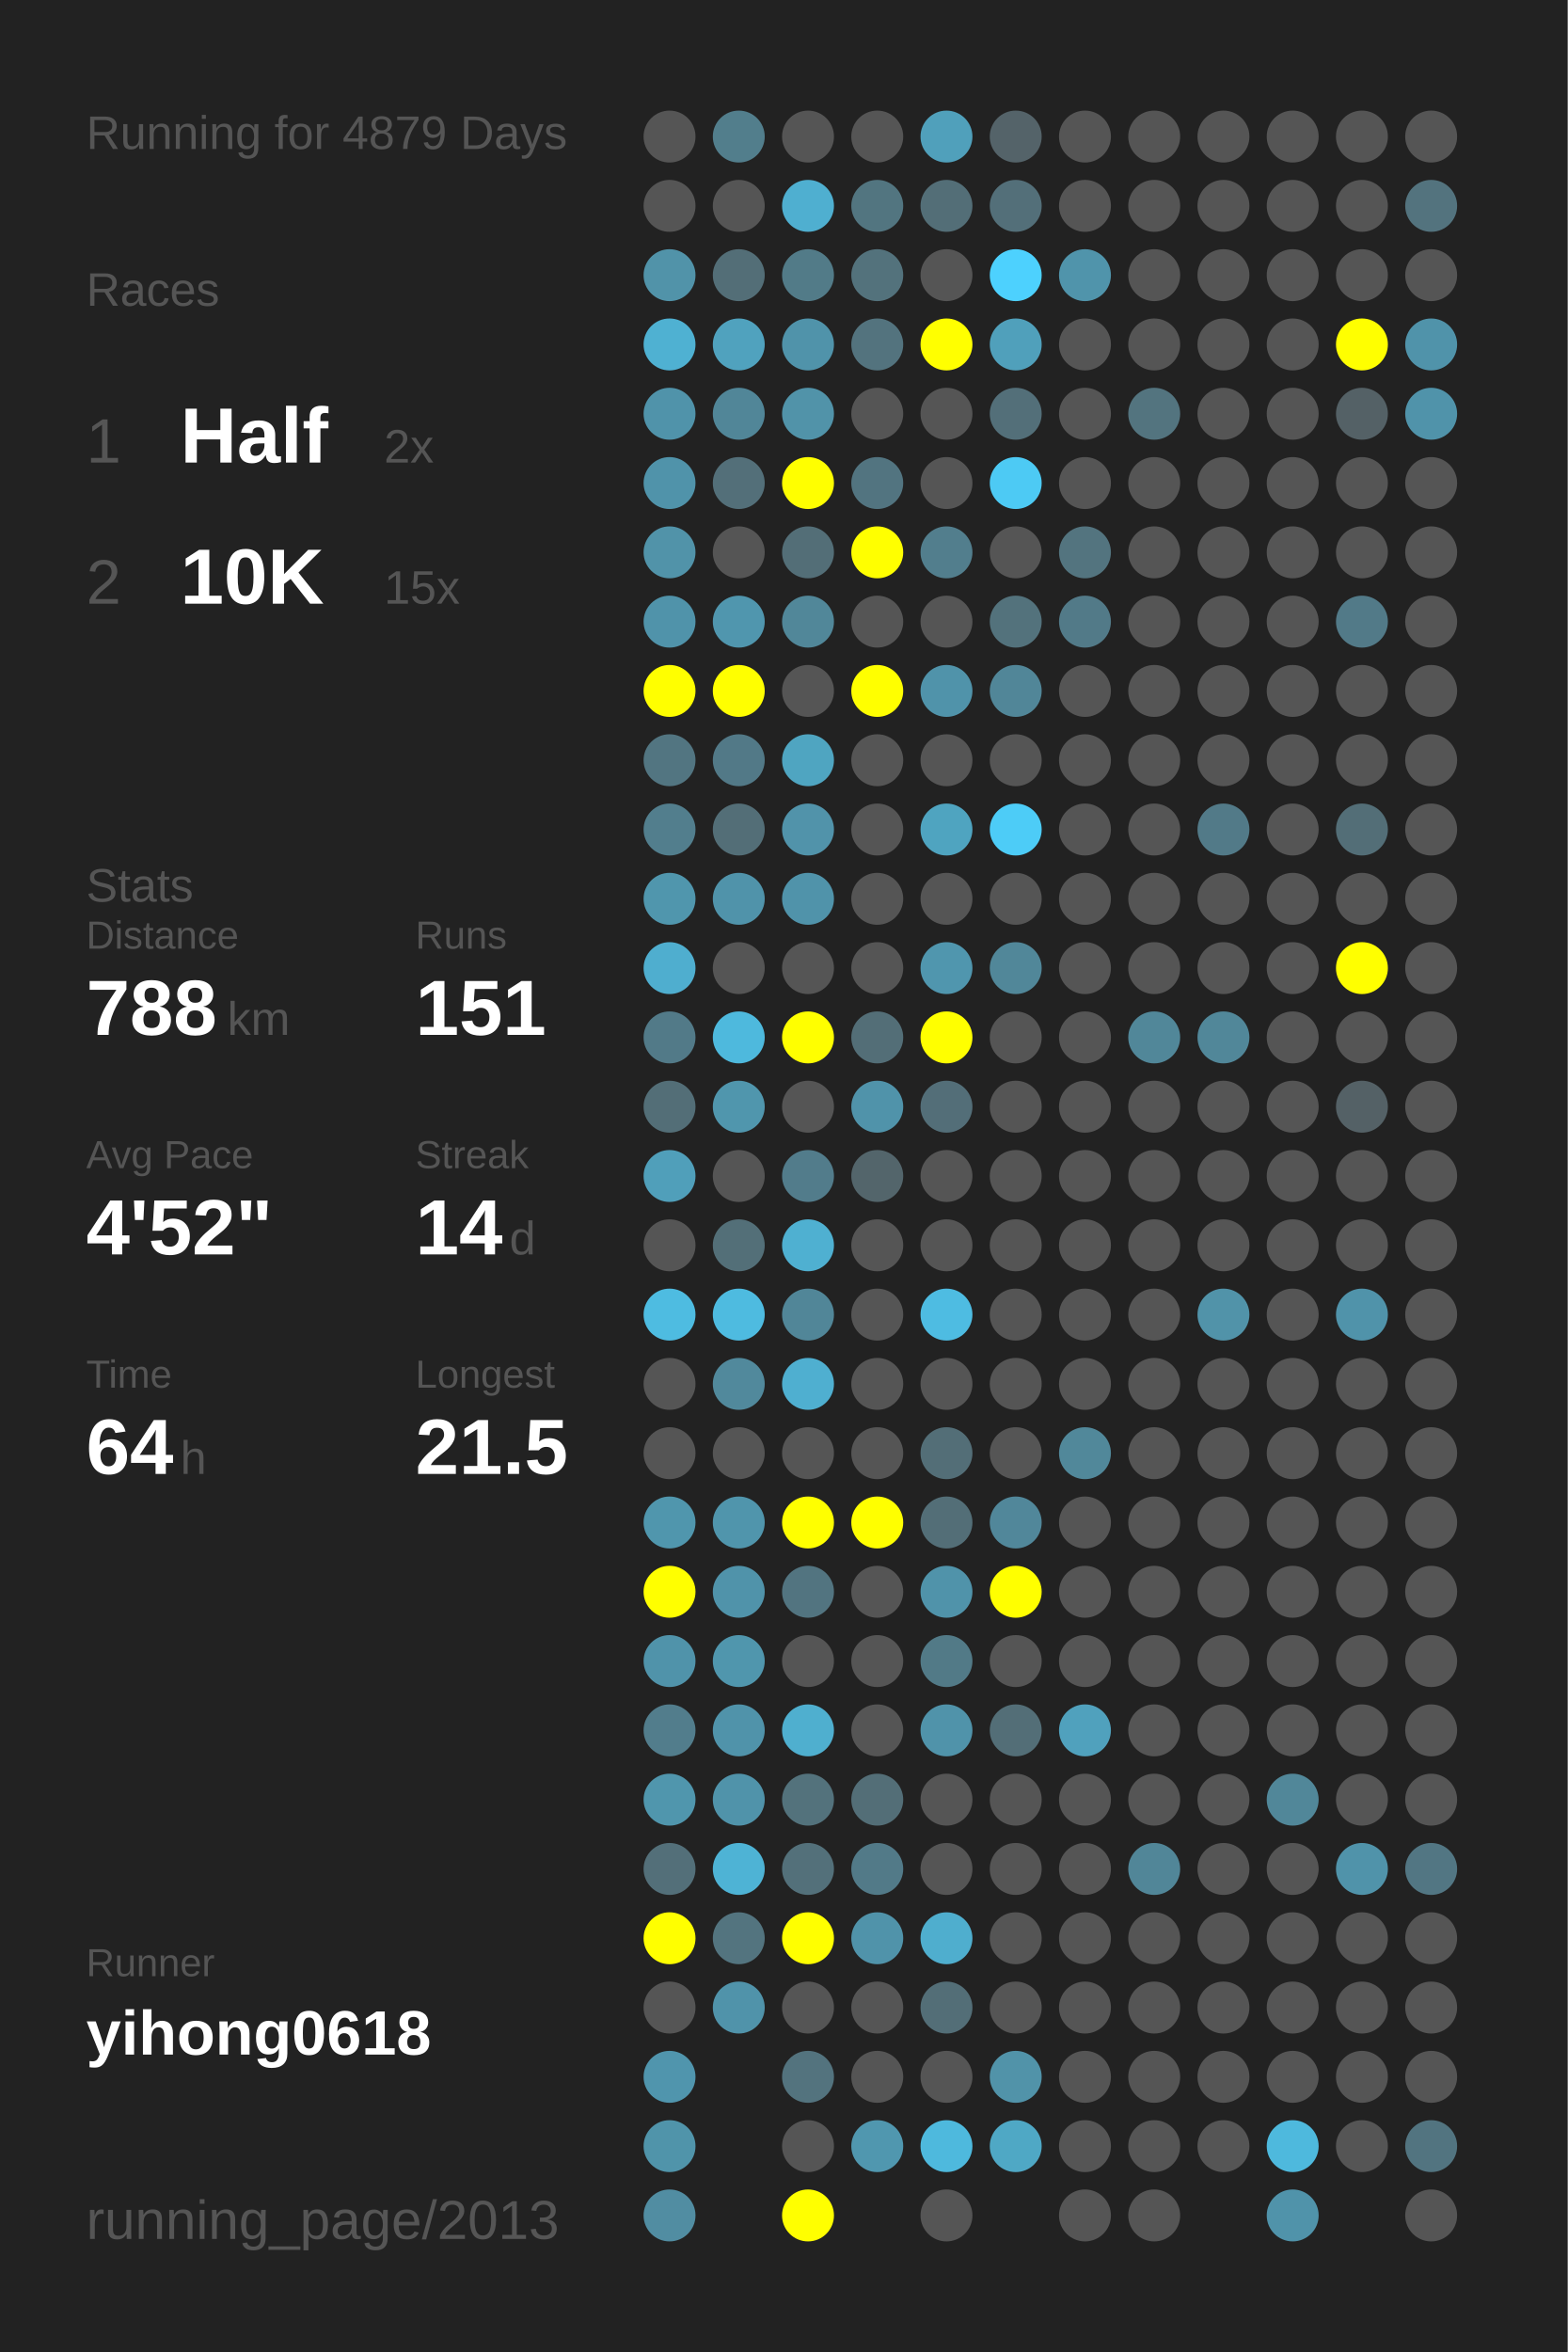
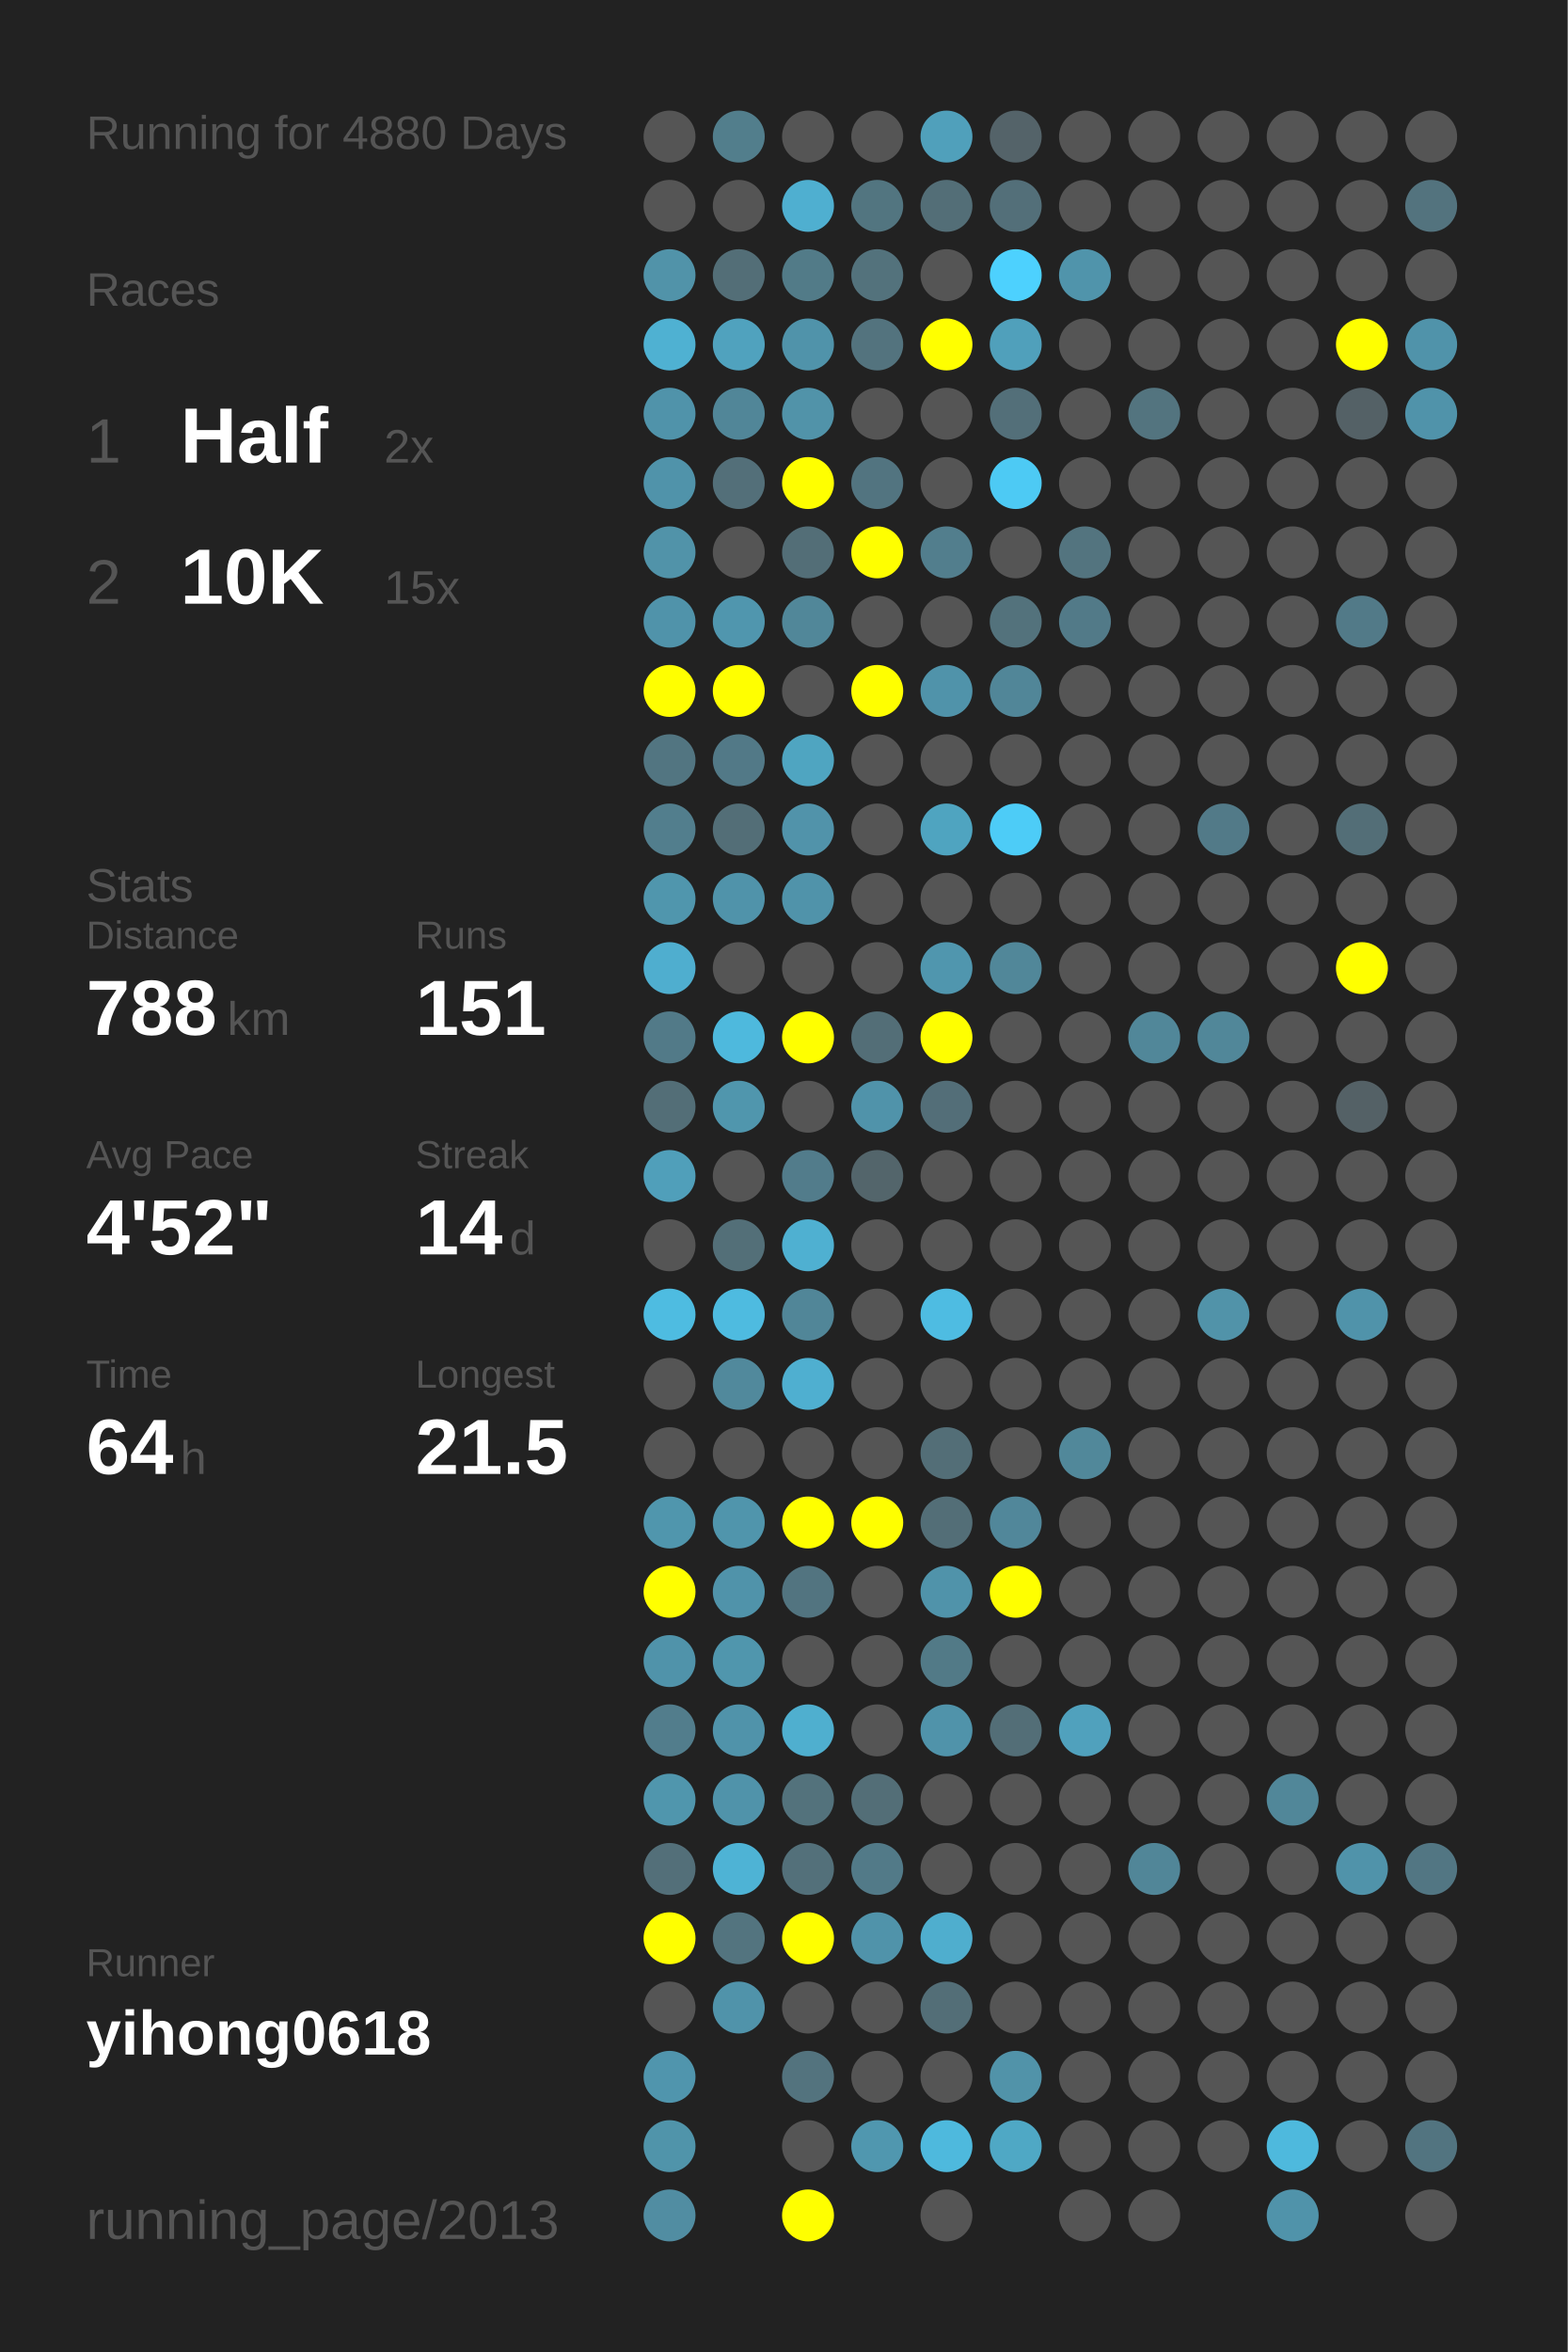
<svg xmlns="http://www.w3.org/2000/svg" baseProfile="full" height="300mm" version="1.1" viewBox="0,0,200,300" width="200mm">
  <defs />
  <rect fill="#222222" height="300" width="200" x="0" y="0" />
-   <text fill="#555555" style="font-size:6px; font-family:Arial;" x="11" y="19">Running for 4879 Days</text>
+   <text fill="#555555" style="font-size:6px; font-family:Arial;" x="11" y="19">Running for 4880 Days</text>
  <text fill="#555555" style="font-size:6px; font-family:Arial;" x="11" y="39">Races</text>
  <text fill="#555555" style="font-size:8px; font-family:Arial;" x="11" y="59">1</text>
  <text fill="#FFFFFF" style="font-size:10px; font-family:Arial; font-weight:bold;" x="23" y="59">Half</text>
  <text fill="#555555" style="font-size:6px; font-family:Arial;" x="49" y="59">2x</text>
  <text fill="#555555" style="font-size:8px; font-family:Arial;" x="11" y="77">2</text>
  <text fill="#FFFFFF" style="font-size:10px; font-family:Arial; font-weight:bold;" x="23" y="77">10K</text>
  <text fill="#555555" style="font-size:6px; font-family:Arial;" x="49" y="77">15x</text>
  <text fill="#555555" style="font-size:6px; font-family:Arial;" x="11" y="115">Stats</text>
  <text fill="#555555" style="font-size:5px; font-family:Arial;" x="11" y="121">Distance</text>
  <text fill="#FFFFFF" style="font-size:10px; font-family:Arial; font-weight:bold;" x="11" y="132">788</text>
  <text fill="#555555" style="font-size:6px; font-family:Arial;" x="29" y="132">km</text>
  <text fill="#555555" style="font-size:5px; font-family:Arial;" x="53" y="121">Runs</text>
  <text fill="#FFFFFF" style="font-size:10px; font-family:Arial; font-weight:bold;" x="53" y="132">151</text>
  <text fill="#555555" style="font-size:5px; font-family:Arial;" x="11" y="149">Avg Pace</text>
  <text fill="#FFFFFF" style="font-size:10px; font-family:Arial; font-weight:bold;" x="11" y="160">4'52"</text>
  <text fill="#555555" style="font-size:5px; font-family:Arial;" x="53" y="149">Streak</text>
  <text fill="#FFFFFF" style="font-size:10px; font-family:Arial; font-weight:bold;" x="53" y="160">14</text>
  <text fill="#555555" style="font-size:6px; font-family:Arial;" x="65" y="160">d</text>
  <text fill="#555555" style="font-size:5px; font-family:Arial;" x="11" y="177">Time</text>
  <text fill="#FFFFFF" style="font-size:10px; font-family:Arial; font-weight:bold;" x="11" y="188">64</text>
  <text fill="#555555" style="font-size:6px; font-family:Arial;" x="23" y="188">h</text>
  <text fill="#555555" style="font-size:5px; font-family:Arial;" x="53" y="177">Longest</text>
  <text fill="#FFFFFF" style="font-size:10px; font-family:Arial; font-weight:bold;" x="53" y="188">21.5</text>
  <text fill="#555555" style="font-size:5px; font-family:Arial;" x="11" y="252.065">Runner</text>
  <text fill="#FFFFFF" style="font-size:8px; font-family:Arial; font-weight:bold;" x="11" y="262.065">yihong0618</text>
  <text fill="#555555" style="font-size:7px; font-family:Arial;" x="11" y="285.581">running_page/2013</text>
  <circle cx="85.417" cy="17.419" fill="#555555" r="3.312" />
  <circle cx="85.417" cy="26.258" fill="#555555" r="3.312" />
  <circle cx="85.417" cy="35.097" fill="#5193a9" r="3.312" />
  <circle cx="85.417" cy="43.935" fill="#4fb1d2" r="3.312" />
  <circle cx="85.417" cy="52.774" fill="#5093aa" r="3.312" />
  <circle cx="85.417" cy="61.613" fill="#5093aa" r="3.312" />
  <circle cx="85.417" cy="70.452" fill="#5193a9" r="3.312" />
  <circle cx="85.417" cy="79.29" fill="#5093aa" r="3.312" />
  <circle cx="85.417" cy="88.129" fill="#FFFF00" r="3.312" />
  <circle cx="85.417" cy="96.968" fill="#527581" r="3.312" />
  <circle cx="85.417" cy="105.806" fill="#527e8d" r="3.312" />
  <circle cx="85.417" cy="114.645" fill="#5096ad" r="3.312" />
  <circle cx="85.417" cy="123.484" fill="#4faecf" r="3.312" />
  <circle cx="85.417" cy="132.323" fill="#527a88" r="3.312" />
  <circle cx="85.417" cy="141.161" fill="#536e77" r="3.312" />
  <circle cx="85.417" cy="150" fill="#509fba" r="3.312" />
  <circle cx="85.417" cy="158.839" fill="#555555" r="3.312" />
  <circle cx="85.417" cy="167.677" fill="#4ebce1" r="3.312" />
  <circle cx="85.417" cy="176.516" fill="#555555" r="3.312" />
  <circle cx="85.417" cy="185.355" fill="#555555" r="3.312" />
  <circle cx="85.417" cy="194.194" fill="#5096ad" r="3.312" />
  <circle cx="85.417" cy="203.032" fill="#FFFF00" r="3.312" />
  <circle cx="85.417" cy="211.871" fill="#5093aa" r="3.312" />
  <circle cx="85.417" cy="220.71" fill="#527d8c" r="3.312" />
  <circle cx="85.417" cy="229.548" fill="#5096ad" r="3.312" />
  <circle cx="85.417" cy="238.387" fill="#536f79" r="3.312" />
  <circle cx="85.417" cy="247.226" fill="#FFFF00" r="3.312" />
  <circle cx="85.417" cy="256.065" fill="#555555" r="3.312" />
  <circle cx="85.417" cy="264.903" fill="#5095ad" r="3.312" />
  <circle cx="85.417" cy="273.742" fill="#5094aa" r="3.312" />
  <circle cx="85.417" cy="282.581" fill="#518da2" r="3.312" />
  <circle cx="94.25" cy="17.419" fill="#527e8c" r="3.312" />
  <circle cx="94.25" cy="26.258" fill="#555555" r="3.312" />
  <circle cx="94.25" cy="35.097" fill="#536e77" r="3.312" />
  <circle cx="94.25" cy="43.935" fill="#50a2be" r="3.312" />
  <circle cx="94.25" cy="52.774" fill="#518698" r="3.312" />
  <circle cx="94.25" cy="61.613" fill="#536f79" r="3.312" />
  <circle cx="94.25" cy="70.452" fill="#555555" r="3.312" />
  <circle cx="94.25" cy="79.29" fill="#5096ae" r="3.312" />
  <circle cx="94.25" cy="88.129" fill="#FFFF00" r="3.312" />
  <circle cx="94.25" cy="96.968" fill="#527987" r="3.312" />
  <circle cx="94.25" cy="105.806" fill="#536e77" r="3.312" />
  <circle cx="94.25" cy="114.645" fill="#5093aa" r="3.312" />
  <circle cx="94.25" cy="123.484" fill="#555555" r="3.312" />
  <circle cx="94.25" cy="132.323" fill="#4eb9dd" r="3.312" />
  <circle cx="94.25" cy="141.161" fill="#5096ad" r="3.312" />
  <circle cx="94.25" cy="150" fill="#555555" r="3.312" />
  <circle cx="94.25" cy="158.839" fill="#536f78" r="3.312" />
  <circle cx="94.25" cy="167.677" fill="#4ebbe0" r="3.312" />
  <circle cx="94.25" cy="176.516" fill="#51899c" r="3.312" />
  <circle cx="94.25" cy="185.355" fill="#555555" r="3.312" />
  <circle cx="94.25" cy="194.194" fill="#5095ac" r="3.312" />
  <circle cx="94.25" cy="203.032" fill="#5093aa" r="3.312" />
  <circle cx="94.25" cy="211.871" fill="#5096ad" r="3.312" />
  <circle cx="94.25" cy="220.71" fill="#5093aa" r="3.312" />
  <circle cx="94.25" cy="229.548" fill="#5093aa" r="3.312" />
  <circle cx="94.25" cy="238.387" fill="#4eb3d5" r="3.312" />
  <circle cx="94.25" cy="247.226" fill="#53747f" r="3.312" />
  <circle cx="94.25" cy="256.065" fill="#5093aa" r="3.312" />
  <circle cx="103.083" cy="17.419" fill="#555555" r="3.312" />
  <circle cx="103.083" cy="26.258" fill="#4fafd0" r="3.312" />
  <circle cx="103.083" cy="35.097" fill="#527b88" r="3.312" />
  <circle cx="103.083" cy="43.935" fill="#5093aa" r="3.312" />
  <circle cx="103.083" cy="52.774" fill="#5193a9" r="3.312" />
  <circle cx="103.083" cy="61.613" fill="#FFFF00" r="3.312" />
  <circle cx="103.083" cy="70.452" fill="#536e77" r="3.312" />
  <circle cx="103.083" cy="79.29" fill="#518799" r="3.312" />
  <circle cx="103.083" cy="88.129" fill="#555555" r="3.312" />
  <circle cx="103.083" cy="96.968" fill="#4fa5c1" r="3.312" />
  <circle cx="103.083" cy="105.806" fill="#5193aa" r="3.312" />
  <circle cx="103.083" cy="114.645" fill="#5093aa" r="3.312" />
  <circle cx="103.083" cy="123.484" fill="#555555" r="3.312" />
  <circle cx="103.083" cy="132.323" fill="#FFFF00" r="3.312" />
  <circle cx="103.083" cy="141.161" fill="#555555" r="3.312" />
  <circle cx="103.083" cy="150" fill="#527c8b" r="3.312" />
  <circle cx="103.083" cy="158.839" fill="#4fb0d1" r="3.312" />
  <circle cx="103.083" cy="167.677" fill="#518698" r="3.312" />
  <circle cx="103.083" cy="176.516" fill="#4fafd0" r="3.312" />
  <circle cx="103.083" cy="185.355" fill="#555555" r="3.312" />
  <circle cx="103.083" cy="194.194" fill="#FFFF00" r="3.312" />
  <circle cx="103.083" cy="203.032" fill="#527480" r="3.312" />
  <circle cx="103.083" cy="211.871" fill="#555555" r="3.312" />
  <circle cx="103.083" cy="220.71" fill="#4fafcf" r="3.312" />
  <circle cx="103.083" cy="229.548" fill="#53727c" r="3.312" />
  <circle cx="103.083" cy="238.387" fill="#53707a" r="3.312" />
  <circle cx="103.083" cy="247.226" fill="#FFFF00" r="3.312" />
  <circle cx="103.083" cy="256.065" fill="#555555" r="3.312" />
  <circle cx="103.083" cy="264.903" fill="#53737e" r="3.312" />
  <circle cx="103.083" cy="273.742" fill="#555555" r="3.312" />
  <circle cx="103.083" cy="282.581" fill="#FFFF00" r="3.312" />
  <circle cx="111.917" cy="17.419" fill="#555555" r="3.312" />
  <circle cx="111.917" cy="26.258" fill="#527580" r="3.312" />
  <circle cx="111.917" cy="35.097" fill="#53727c" r="3.312" />
  <circle cx="111.917" cy="43.935" fill="#53737e" r="3.312" />
  <circle cx="111.917" cy="52.774" fill="#555555" r="3.312" />
  <circle cx="111.917" cy="61.613" fill="#527480" r="3.312" />
  <circle cx="111.917" cy="70.452" fill="#FFFF00" r="3.312" />
  <circle cx="111.917" cy="79.29" fill="#555555" r="3.312" />
  <circle cx="111.917" cy="88.129" fill="#FFFF00" r="3.312" />
  <circle cx="111.917" cy="96.968" fill="#555555" r="3.312" />
  <circle cx="111.917" cy="105.806" fill="#555555" r="3.312" />
  <circle cx="111.917" cy="114.645" fill="#555555" r="3.312" />
  <circle cx="111.917" cy="123.484" fill="#555555" r="3.312" />
  <circle cx="111.917" cy="132.323" fill="#536e77" r="3.312" />
  <circle cx="111.917" cy="141.161" fill="#5093aa" r="3.312" />
  <circle cx="111.917" cy="150" fill="#53656b" r="3.312" />
  <circle cx="111.917" cy="158.839" fill="#555555" r="3.312" />
  <circle cx="111.917" cy="167.677" fill="#555555" r="3.312" />
  <circle cx="111.917" cy="176.516" fill="#555555" r="3.312" />
  <circle cx="111.917" cy="185.355" fill="#555555" r="3.312" />
  <circle cx="111.917" cy="194.194" fill="#FFFF00" r="3.312" />
  <circle cx="111.917" cy="203.032" fill="#555555" r="3.312" />
  <circle cx="111.917" cy="211.871" fill="#555555" r="3.312" />
  <circle cx="111.917" cy="220.71" fill="#555555" r="3.312" />
  <circle cx="111.917" cy="229.548" fill="#536e77" r="3.312" />
  <circle cx="111.917" cy="238.387" fill="#527a88" r="3.312" />
  <circle cx="111.917" cy="247.226" fill="#5093aa" r="3.312" />
  <circle cx="111.917" cy="256.065" fill="#555555" r="3.312" />
  <circle cx="111.917" cy="264.903" fill="#555555" r="3.312" />
  <circle cx="111.917" cy="273.742" fill="#5097af" r="3.312" />
  <circle cx="120.75" cy="17.419" fill="#50a0bb" r="3.312" />
  <circle cx="120.75" cy="26.258" fill="#536e77" r="3.312" />
  <circle cx="120.75" cy="35.097" fill="#555555" r="3.312" />
  <circle cx="120.75" cy="43.935" fill="#FFFF00" r="3.312" />
  <circle cx="120.75" cy="52.774" fill="#555555" r="3.312" />
  <circle cx="120.75" cy="61.613" fill="#555555" r="3.312" />
  <circle cx="120.75" cy="70.452" fill="#527e8d" r="3.312" />
  <circle cx="120.75" cy="79.29" fill="#555555" r="3.312" />
  <circle cx="120.75" cy="88.129" fill="#5093aa" r="3.312" />
  <circle cx="120.75" cy="96.968" fill="#555555" r="3.312" />
  <circle cx="120.75" cy="105.806" fill="#4fa4c0" r="3.312" />
  <circle cx="120.75" cy="114.645" fill="#555555" r="3.312" />
  <circle cx="120.75" cy="123.484" fill="#5096ae" r="3.312" />
  <circle cx="120.75" cy="132.323" fill="#FFFF00" r="3.312" />
  <circle cx="120.75" cy="141.161" fill="#536e78" r="3.312" />
  <circle cx="120.75" cy="150" fill="#555555" r="3.312" />
  <circle cx="120.75" cy="158.839" fill="#555555" r="3.312" />
  <circle cx="120.75" cy="167.677" fill="#4ebce2" r="3.312" />
  <circle cx="120.75" cy="176.516" fill="#555555" r="3.312" />
  <circle cx="120.75" cy="185.355" fill="#536e77" r="3.312" />
  <circle cx="120.75" cy="194.194" fill="#536e77" r="3.312" />
  <circle cx="120.75" cy="203.032" fill="#5093aa" r="3.312" />
  <circle cx="120.75" cy="211.871" fill="#527a87" r="3.312" />
  <circle cx="120.75" cy="220.71" fill="#5093aa" r="3.312" />
  <circle cx="120.75" cy="229.548" fill="#555555" r="3.312" />
  <circle cx="120.75" cy="238.387" fill="#555555" r="3.312" />
  <circle cx="120.75" cy="247.226" fill="#4faece" r="3.312" />
  <circle cx="120.75" cy="256.065" fill="#536e77" r="3.312" />
  <circle cx="120.75" cy="264.903" fill="#555555" r="3.312" />
  <circle cx="120.75" cy="273.742" fill="#4eb9dd" r="3.312" />
  <circle cx="120.75" cy="282.581" fill="#555555" r="3.312" />
  <circle cx="129.583" cy="17.419" fill="#546369" r="3.312" />
  <circle cx="129.583" cy="26.258" fill="#536f79" r="3.312" />
  <circle cx="129.583" cy="35.097" fill="#4dd1fe" r="3.312" />
  <circle cx="129.583" cy="43.935" fill="#50a0bb" r="3.312" />
  <circle cx="129.583" cy="52.774" fill="#536f79" r="3.312" />
  <circle cx="129.583" cy="61.613" fill="#4dcaf4" r="3.312" />
  <circle cx="129.583" cy="70.452" fill="#555555" r="3.312" />
  <circle cx="129.583" cy="79.29" fill="#53727c" r="3.312" />
  <circle cx="129.583" cy="88.129" fill="#518698" r="3.312" />
  <circle cx="129.583" cy="96.968" fill="#555555" r="3.312" />
  <circle cx="129.583" cy="105.806" fill="#4dccf7" r="3.312" />
  <circle cx="129.583" cy="114.645" fill="#555555" r="3.312" />
  <circle cx="129.583" cy="123.484" fill="#518799" r="3.312" />
  <circle cx="129.583" cy="132.323" fill="#555555" r="3.312" />
  <circle cx="129.583" cy="141.161" fill="#555555" r="3.312" />
  <circle cx="129.583" cy="150" fill="#555555" r="3.312" />
  <circle cx="129.583" cy="158.839" fill="#555555" r="3.312" />
  <circle cx="129.583" cy="167.677" fill="#555555" r="3.312" />
  <circle cx="129.583" cy="176.516" fill="#555555" r="3.312" />
  <circle cx="129.583" cy="185.355" fill="#555555" r="3.312" />
  <circle cx="129.583" cy="194.194" fill="#51879a" r="3.312" />
  <circle cx="129.583" cy="203.032" fill="#FFFF00" r="3.312" />
  <circle cx="129.583" cy="211.871" fill="#555555" r="3.312" />
  <circle cx="129.583" cy="220.71" fill="#536e77" r="3.312" />
  <circle cx="129.583" cy="229.548" fill="#555555" r="3.312" />
  <circle cx="129.583" cy="238.387" fill="#555555" r="3.312" />
  <circle cx="129.583" cy="247.226" fill="#555555" r="3.312" />
  <circle cx="129.583" cy="256.065" fill="#555555" r="3.312" />
  <circle cx="129.583" cy="264.903" fill="#5193a9" r="3.312" />
  <circle cx="129.583" cy="273.742" fill="#4fa8c5" r="3.312" />
  <circle cx="138.417" cy="17.419" fill="#555555" r="3.312" />
  <circle cx="138.417" cy="26.258" fill="#555555" r="3.312" />
  <circle cx="138.417" cy="35.097" fill="#5094ab" r="3.312" />
  <circle cx="138.417" cy="43.935" fill="#555555" r="3.312" />
  <circle cx="138.417" cy="52.774" fill="#555555" r="3.312" />
  <circle cx="138.417" cy="61.613" fill="#555555" r="3.312" />
  <circle cx="138.417" cy="70.452" fill="#53747f" r="3.312" />
  <circle cx="138.417" cy="79.29" fill="#527a88" r="3.312" />
  <circle cx="138.417" cy="88.129" fill="#555555" r="3.312" />
  <circle cx="138.417" cy="96.968" fill="#555555" r="3.312" />
  <circle cx="138.417" cy="105.806" fill="#555555" r="3.312" />
  <circle cx="138.417" cy="114.645" fill="#555555" r="3.312" />
  <circle cx="138.417" cy="123.484" fill="#555555" r="3.312" />
  <circle cx="138.417" cy="132.323" fill="#555555" r="3.312" />
  <circle cx="138.417" cy="141.161" fill="#555555" r="3.312" />
  <circle cx="138.417" cy="150" fill="#555555" r="3.312" />
  <circle cx="138.417" cy="158.839" fill="#555555" r="3.312" />
  <circle cx="138.417" cy="167.677" fill="#555555" r="3.312" />
  <circle cx="138.417" cy="176.516" fill="#555555" r="3.312" />
  <circle cx="138.417" cy="185.355" fill="#51889a" r="3.312" />
  <circle cx="138.417" cy="194.194" fill="#555555" r="3.312" />
  <circle cx="138.417" cy="203.032" fill="#555555" r="3.312" />
  <circle cx="138.417" cy="211.871" fill="#555555" r="3.312" />
  <circle cx="138.417" cy="220.71" fill="#50a1bd" r="3.312" />
  <circle cx="138.417" cy="229.548" fill="#555555" r="3.312" />
  <circle cx="138.417" cy="238.387" fill="#555555" r="3.312" />
  <circle cx="138.417" cy="247.226" fill="#555555" r="3.312" />
  <circle cx="138.417" cy="256.065" fill="#555555" r="3.312" />
  <circle cx="138.417" cy="264.903" fill="#555555" r="3.312" />
  <circle cx="138.417" cy="273.742" fill="#555555" r="3.312" />
  <circle cx="138.417" cy="282.581" fill="#555555" r="3.312" />
  <circle cx="147.25" cy="17.419" fill="#555555" r="3.312" />
  <circle cx="147.25" cy="26.258" fill="#555555" r="3.312" />
  <circle cx="147.25" cy="35.097" fill="#555555" r="3.312" />
  <circle cx="147.25" cy="43.935" fill="#555555" r="3.312" />
  <circle cx="147.25" cy="52.774" fill="#53747f" r="3.312" />
  <circle cx="147.25" cy="61.613" fill="#555555" r="3.312" />
  <circle cx="147.25" cy="70.452" fill="#555555" r="3.312" />
  <circle cx="147.25" cy="79.29" fill="#555555" r="3.312" />
  <circle cx="147.25" cy="88.129" fill="#555555" r="3.312" />
  <circle cx="147.25" cy="96.968" fill="#555555" r="3.312" />
  <circle cx="147.25" cy="105.806" fill="#555555" r="3.312" />
  <circle cx="147.25" cy="114.645" fill="#555555" r="3.312" />
  <circle cx="147.25" cy="123.484" fill="#555555" r="3.312" />
  <circle cx="147.25" cy="132.323" fill="#518799" r="3.312" />
  <circle cx="147.25" cy="141.161" fill="#555555" r="3.312" />
  <circle cx="147.25" cy="150" fill="#555555" r="3.312" />
  <circle cx="147.25" cy="158.839" fill="#555555" r="3.312" />
  <circle cx="147.25" cy="167.677" fill="#555555" r="3.312" />
  <circle cx="147.25" cy="176.516" fill="#555555" r="3.312" />
  <circle cx="147.25" cy="185.355" fill="#555555" r="3.312" />
  <circle cx="147.25" cy="194.194" fill="#555555" r="3.312" />
  <circle cx="147.25" cy="203.032" fill="#555555" r="3.312" />
  <circle cx="147.25" cy="211.871" fill="#555555" r="3.312" />
  <circle cx="147.25" cy="220.71" fill="#555555" r="3.312" />
  <circle cx="147.25" cy="229.548" fill="#555555" r="3.312" />
  <circle cx="147.25" cy="238.387" fill="#518698" r="3.312" />
  <circle cx="147.25" cy="247.226" fill="#555555" r="3.312" />
  <circle cx="147.25" cy="256.065" fill="#555555" r="3.312" />
  <circle cx="147.25" cy="264.903" fill="#555555" r="3.312" />
  <circle cx="147.25" cy="273.742" fill="#555555" r="3.312" />
  <circle cx="147.25" cy="282.581" fill="#555555" r="3.312" />
  <circle cx="156.083" cy="17.419" fill="#555555" r="3.312" />
  <circle cx="156.083" cy="26.258" fill="#555555" r="3.312" />
  <circle cx="156.083" cy="35.097" fill="#555555" r="3.312" />
  <circle cx="156.083" cy="43.935" fill="#555555" r="3.312" />
  <circle cx="156.083" cy="52.774" fill="#555555" r="3.312" />
  <circle cx="156.083" cy="61.613" fill="#555555" r="3.312" />
  <circle cx="156.083" cy="70.452" fill="#555555" r="3.312" />
  <circle cx="156.083" cy="79.29" fill="#555555" r="3.312" />
  <circle cx="156.083" cy="88.129" fill="#555555" r="3.312" />
  <circle cx="156.083" cy="96.968" fill="#555555" r="3.312" />
  <circle cx="156.083" cy="105.806" fill="#527a88" r="3.312" />
  <circle cx="156.083" cy="114.645" fill="#555555" r="3.312" />
  <circle cx="156.083" cy="123.484" fill="#555555" r="3.312" />
  <circle cx="156.083" cy="132.323" fill="#518799" r="3.312" />
  <circle cx="156.083" cy="141.161" fill="#555555" r="3.312" />
  <circle cx="156.083" cy="150" fill="#555555" r="3.312" />
  <circle cx="156.083" cy="158.839" fill="#555555" r="3.312" />
  <circle cx="156.083" cy="167.677" fill="#5193a9" r="3.312" />
  <circle cx="156.083" cy="176.516" fill="#555555" r="3.312" />
  <circle cx="156.083" cy="185.355" fill="#555555" r="3.312" />
  <circle cx="156.083" cy="194.194" fill="#555555" r="3.312" />
  <circle cx="156.083" cy="203.032" fill="#555555" r="3.312" />
  <circle cx="156.083" cy="211.871" fill="#555555" r="3.312" />
  <circle cx="156.083" cy="220.71" fill="#555555" r="3.312" />
  <circle cx="156.083" cy="229.548" fill="#555555" r="3.312" />
  <circle cx="156.083" cy="238.387" fill="#555555" r="3.312" />
  <circle cx="156.083" cy="247.226" fill="#555555" r="3.312" />
  <circle cx="156.083" cy="256.065" fill="#555555" r="3.312" />
  <circle cx="156.083" cy="264.903" fill="#555555" r="3.312" />
  <circle cx="156.083" cy="273.742" fill="#555555" r="3.312" />
  <circle cx="164.917" cy="17.419" fill="#555555" r="3.312" />
  <circle cx="164.917" cy="26.258" fill="#555555" r="3.312" />
  <circle cx="164.917" cy="35.097" fill="#555555" r="3.312" />
  <circle cx="164.917" cy="43.935" fill="#555555" r="3.312" />
  <circle cx="164.917" cy="52.774" fill="#555555" r="3.312" />
  <circle cx="164.917" cy="61.613" fill="#555555" r="3.312" />
  <circle cx="164.917" cy="70.452" fill="#555555" r="3.312" />
  <circle cx="164.917" cy="79.29" fill="#555555" r="3.312" />
  <circle cx="164.917" cy="88.129" fill="#555555" r="3.312" />
  <circle cx="164.917" cy="96.968" fill="#555555" r="3.312" />
  <circle cx="164.917" cy="105.806" fill="#555555" r="3.312" />
  <circle cx="164.917" cy="114.645" fill="#555555" r="3.312" />
  <circle cx="164.917" cy="123.484" fill="#555555" r="3.312" />
  <circle cx="164.917" cy="132.323" fill="#555555" r="3.312" />
  <circle cx="164.917" cy="141.161" fill="#555555" r="3.312" />
  <circle cx="164.917" cy="150" fill="#555555" r="3.312" />
  <circle cx="164.917" cy="158.839" fill="#555555" r="3.312" />
  <circle cx="164.917" cy="167.677" fill="#555555" r="3.312" />
  <circle cx="164.917" cy="176.516" fill="#555555" r="3.312" />
  <circle cx="164.917" cy="185.355" fill="#555555" r="3.312" />
  <circle cx="164.917" cy="194.194" fill="#555555" r="3.312" />
  <circle cx="164.917" cy="203.032" fill="#555555" r="3.312" />
  <circle cx="164.917" cy="211.871" fill="#555555" r="3.312" />
  <circle cx="164.917" cy="220.71" fill="#555555" r="3.312" />
  <circle cx="164.917" cy="229.548" fill="#518799" r="3.312" />
  <circle cx="164.917" cy="238.387" fill="#555555" r="3.312" />
  <circle cx="164.917" cy="247.226" fill="#555555" r="3.312" />
  <circle cx="164.917" cy="256.065" fill="#555555" r="3.312" />
  <circle cx="164.917" cy="264.903" fill="#555555" r="3.312" />
  <circle cx="164.917" cy="273.742" fill="#4eb9dd" r="3.312" />
  <circle cx="164.917" cy="282.581" fill="#5093aa" r="3.312" />
  <circle cx="173.75" cy="17.419" fill="#555555" r="3.312" />
  <circle cx="173.75" cy="26.258" fill="#555555" r="3.312" />
  <circle cx="173.75" cy="35.097" fill="#555555" r="3.312" />
  <circle cx="173.75" cy="43.935" fill="#FFFF00" r="3.312" />
  <circle cx="173.75" cy="52.774" fill="#546166" r="3.312" />
  <circle cx="173.75" cy="61.613" fill="#555555" r="3.312" />
  <circle cx="173.75" cy="70.452" fill="#555555" r="3.312" />
  <circle cx="173.75" cy="79.29" fill="#527a88" r="3.312" />
  <circle cx="173.75" cy="88.129" fill="#555555" r="3.312" />
  <circle cx="173.75" cy="96.968" fill="#555555" r="3.312" />
  <circle cx="173.75" cy="105.806" fill="#536e77" r="3.312" />
  <circle cx="173.75" cy="114.645" fill="#555555" r="3.312" />
  <circle cx="173.75" cy="123.484" fill="#FFFF00" r="3.312" />
  <circle cx="173.75" cy="132.323" fill="#555555" r="3.312" />
  <circle cx="173.75" cy="141.161" fill="#546166" r="3.312" />
  <circle cx="173.75" cy="150" fill="#555555" r="3.312" />
  <circle cx="173.75" cy="158.839" fill="#555555" r="3.312" />
  <circle cx="173.75" cy="167.677" fill="#5093aa" r="3.312" />
  <circle cx="173.75" cy="176.516" fill="#555555" r="3.312" />
  <circle cx="173.75" cy="185.355" fill="#555555" r="3.312" />
  <circle cx="173.75" cy="194.194" fill="#555555" r="3.312" />
  <circle cx="173.75" cy="203.032" fill="#555555" r="3.312" />
  <circle cx="173.75" cy="211.871" fill="#555555" r="3.312" />
  <circle cx="173.75" cy="220.71" fill="#555555" r="3.312" />
  <circle cx="173.75" cy="229.548" fill="#555555" r="3.312" />
  <circle cx="173.75" cy="238.387" fill="#5093aa" r="3.312" />
  <circle cx="173.75" cy="247.226" fill="#555555" r="3.312" />
  <circle cx="173.75" cy="256.065" fill="#555555" r="3.312" />
  <circle cx="173.75" cy="264.903" fill="#555555" r="3.312" />
  <circle cx="173.75" cy="273.742" fill="#555555" r="3.312" />
  <circle cx="182.583" cy="17.419" fill="#555555" r="3.312" />
  <circle cx="182.583" cy="26.258" fill="#53737e" r="3.312" />
  <circle cx="182.583" cy="35.097" fill="#555555" r="3.312" />
  <circle cx="182.583" cy="43.935" fill="#5093aa" r="3.312" />
  <circle cx="182.583" cy="52.774" fill="#5093aa" r="3.312" />
  <circle cx="182.583" cy="61.613" fill="#555555" r="3.312" />
  <circle cx="182.583" cy="70.452" fill="#555555" r="3.312" />
  <circle cx="182.583" cy="79.29" fill="#555555" r="3.312" />
  <circle cx="182.583" cy="88.129" fill="#555555" r="3.312" />
  <circle cx="182.583" cy="96.968" fill="#555555" r="3.312" />
  <circle cx="182.583" cy="105.806" fill="#555555" r="3.312" />
  <circle cx="182.583" cy="114.645" fill="#555555" r="3.312" />
  <circle cx="182.583" cy="123.484" fill="#555555" r="3.312" />
  <circle cx="182.583" cy="132.323" fill="#555555" r="3.312" />
  <circle cx="182.583" cy="141.161" fill="#555555" r="3.312" />
  <circle cx="182.583" cy="150" fill="#555555" r="3.312" />
  <circle cx="182.583" cy="158.839" fill="#555555" r="3.312" />
  <circle cx="182.583" cy="167.677" fill="#555555" r="3.312" />
  <circle cx="182.583" cy="176.516" fill="#555555" r="3.312" />
  <circle cx="182.583" cy="185.355" fill="#555555" r="3.312" />
  <circle cx="182.583" cy="194.194" fill="#555555" r="3.312" />
  <circle cx="182.583" cy="203.032" fill="#555555" r="3.312" />
  <circle cx="182.583" cy="211.871" fill="#555555" r="3.312" />
  <circle cx="182.583" cy="220.71" fill="#555555" r="3.312" />
  <circle cx="182.583" cy="229.548" fill="#555555" r="3.312" />
  <circle cx="182.583" cy="238.387" fill="#527683" r="3.312" />
  <circle cx="182.583" cy="247.226" fill="#555555" r="3.312" />
  <circle cx="182.583" cy="256.065" fill="#555555" r="3.312" />
  <circle cx="182.583" cy="264.903" fill="#555555" r="3.312" />
  <circle cx="182.583" cy="273.742" fill="#527480" r="3.312" />
  <circle cx="182.583" cy="282.581" fill="#555555" r="3.312" />
</svg>
